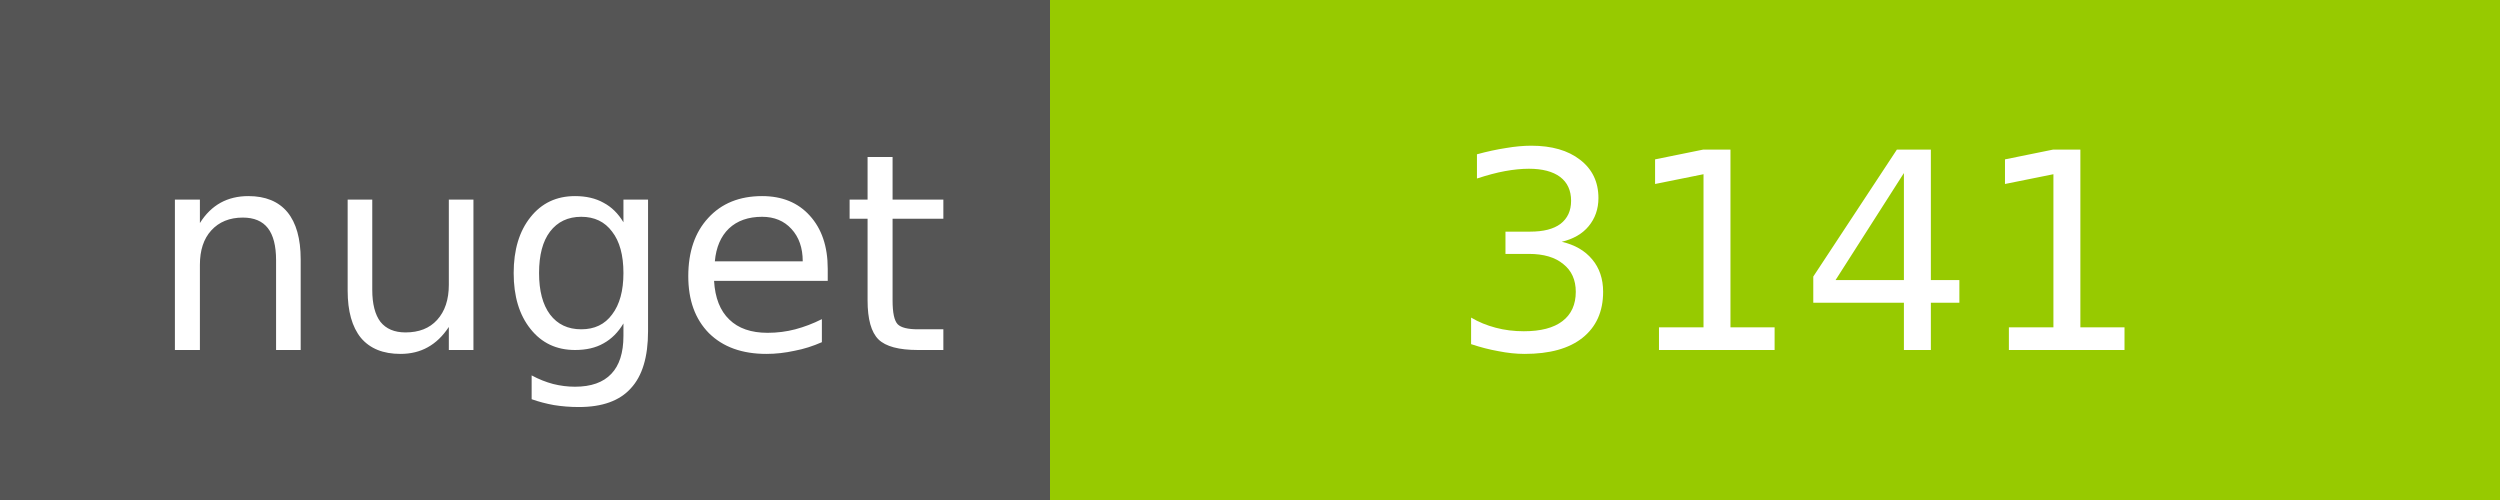
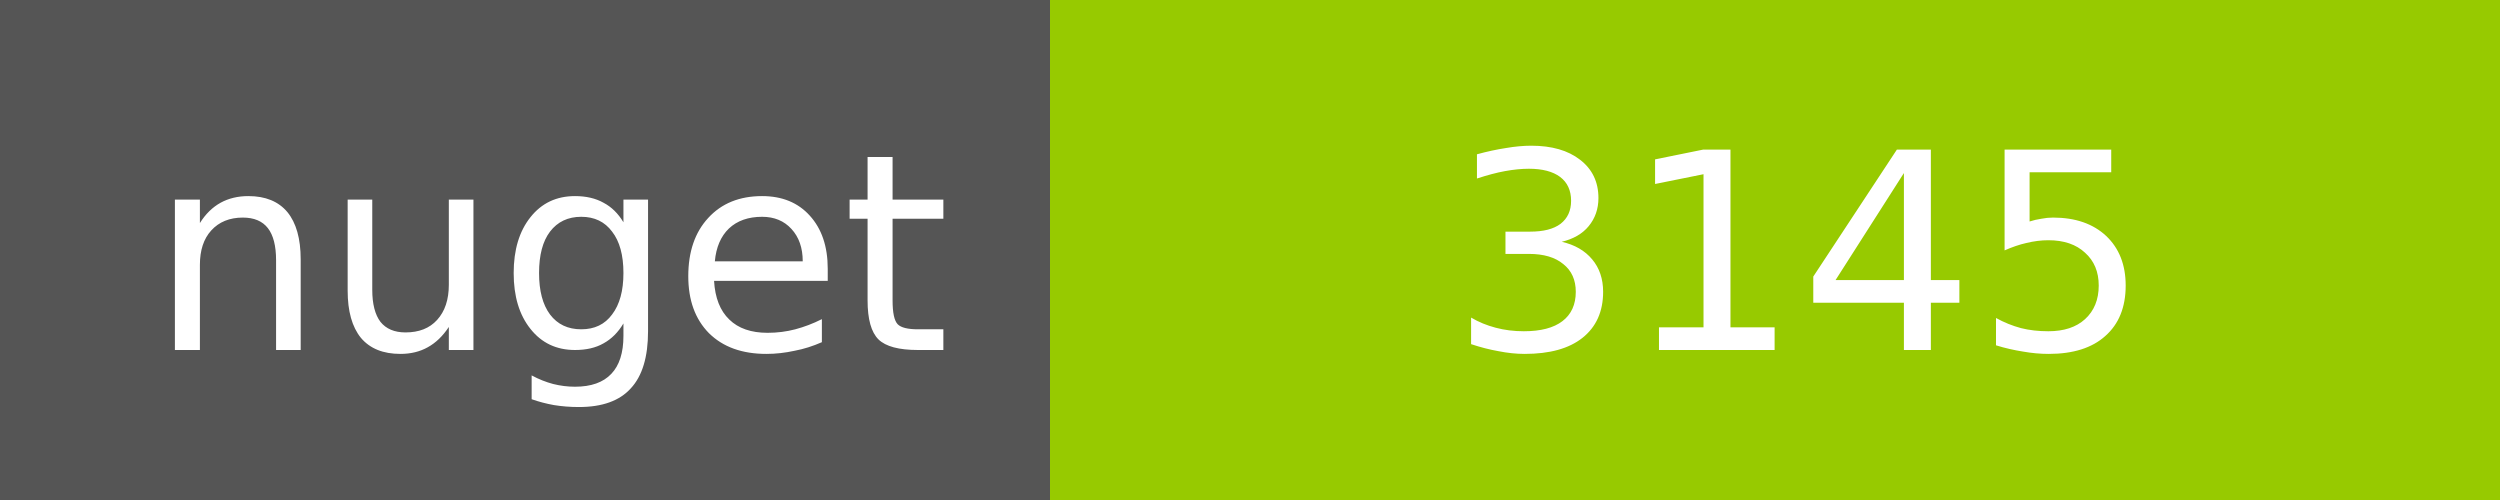
<svg xmlns="http://www.w3.org/2000/svg" width="100" height="20">
  <g shape-rendering="crispEdges">
    <path fill="#555" d="M0 0h42v20H0z" />
    <path fill="#97CA00" d="M42 0h58v20H42z" />
  </g>
  <g fill="#fff" text-anchor="middle" font-family="DejaVu Sans,Verdana,Geneva,sans-serif" font-size="11">
    <text x="22" y="14">nuget</text>
-     <text x="72" y="14">3141</text>
+     <text x="72" y="14">3145</text>
  </g>
</svg>
